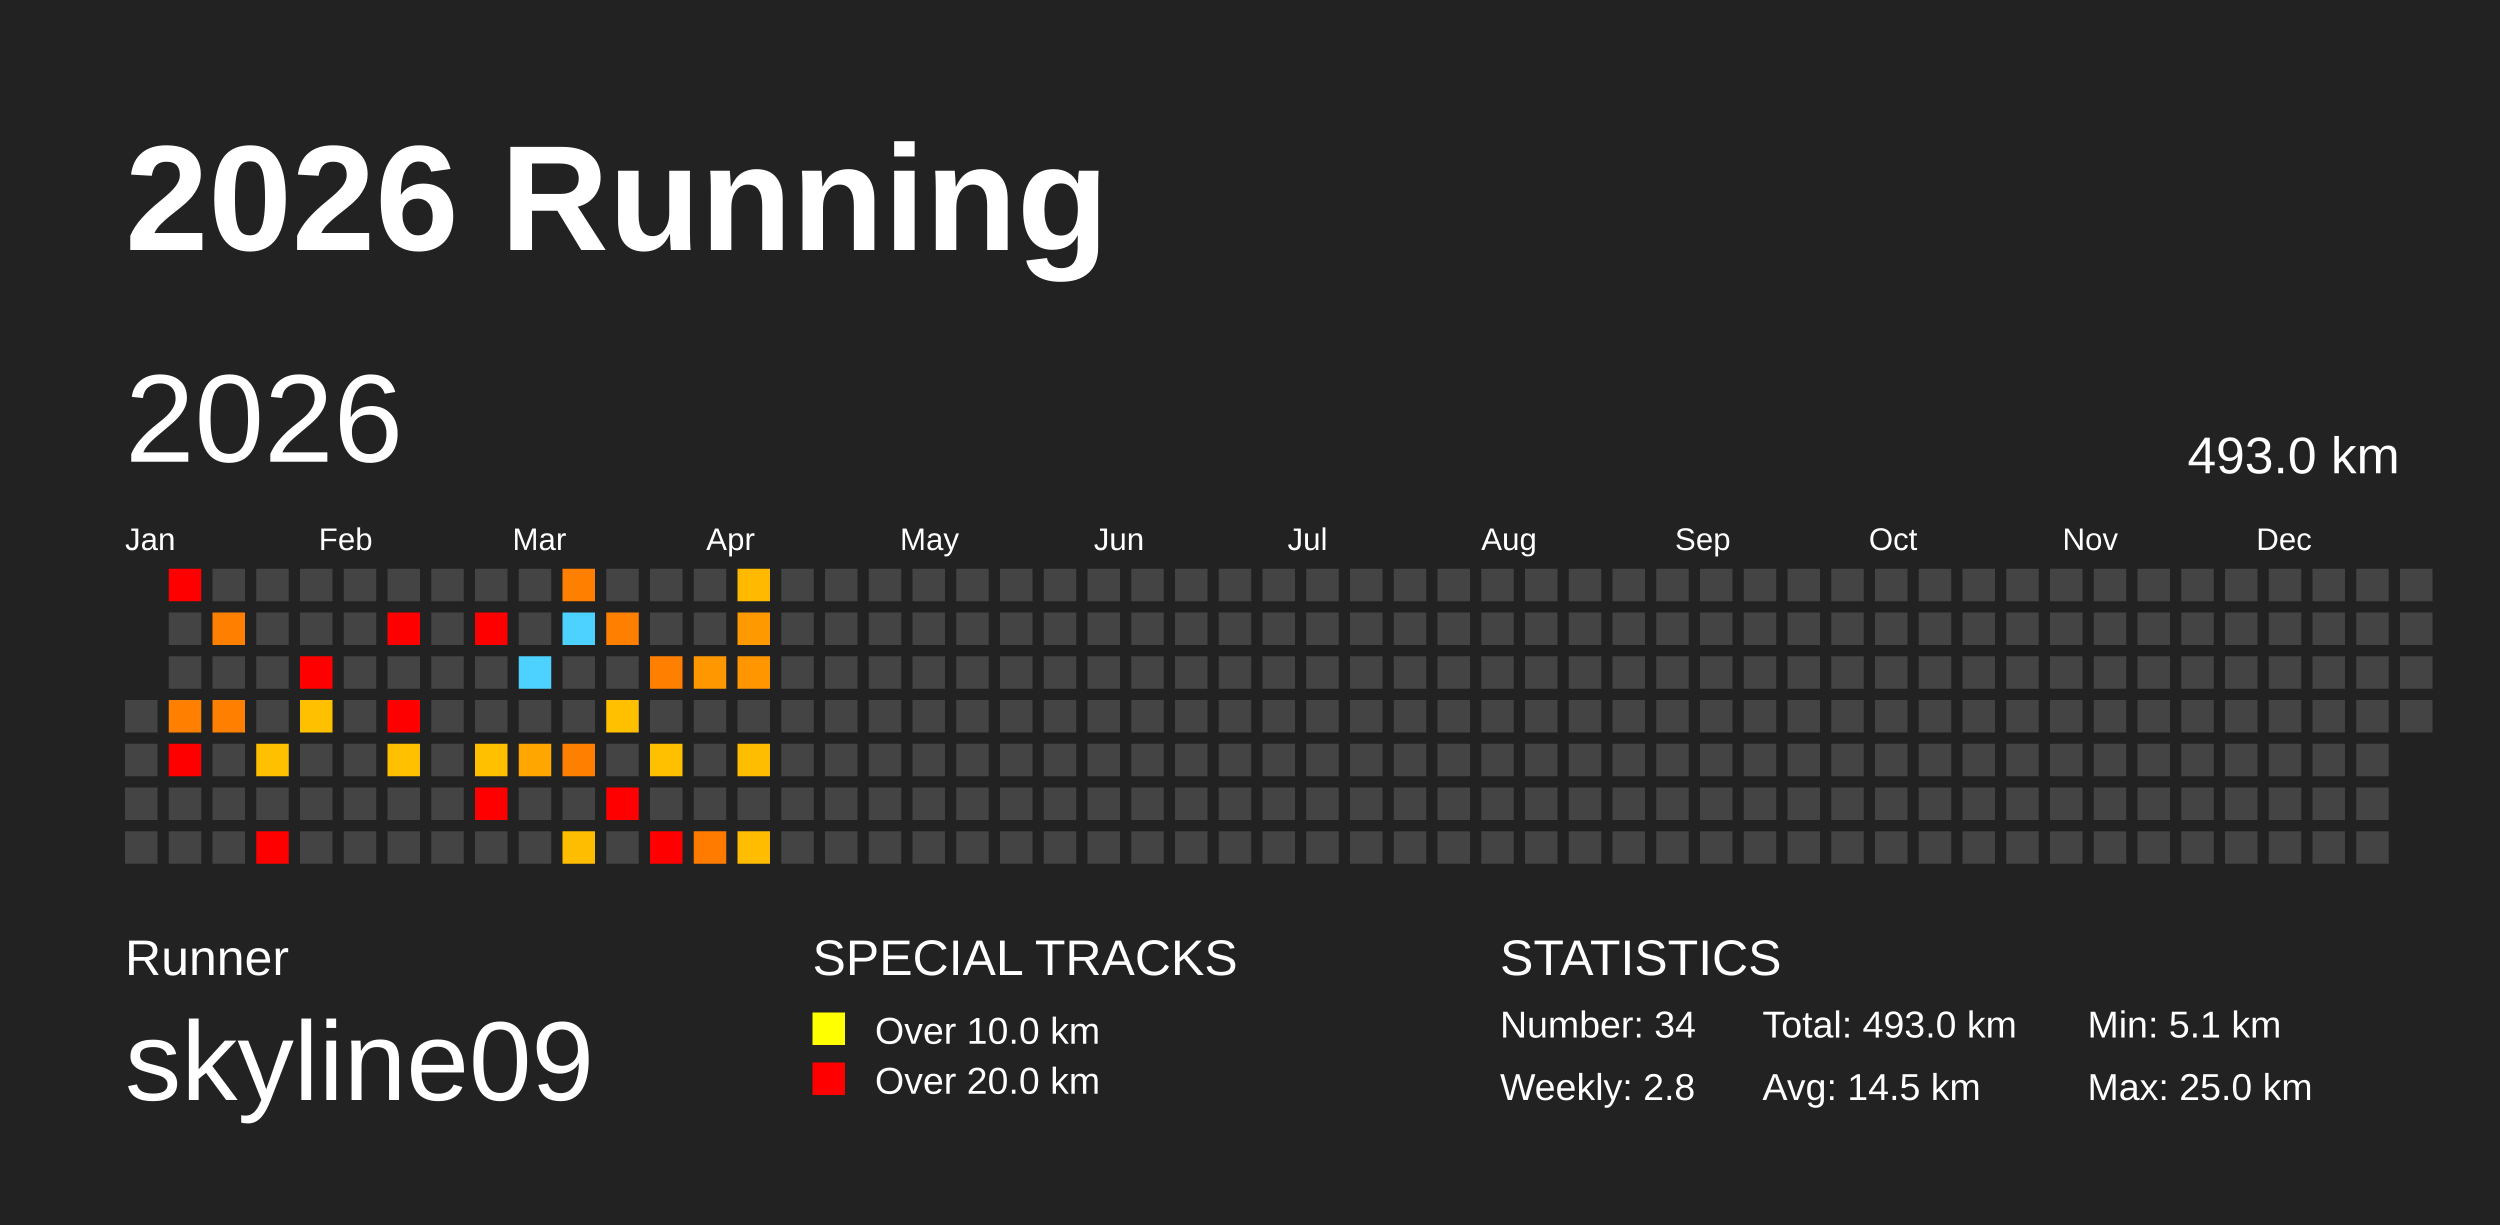
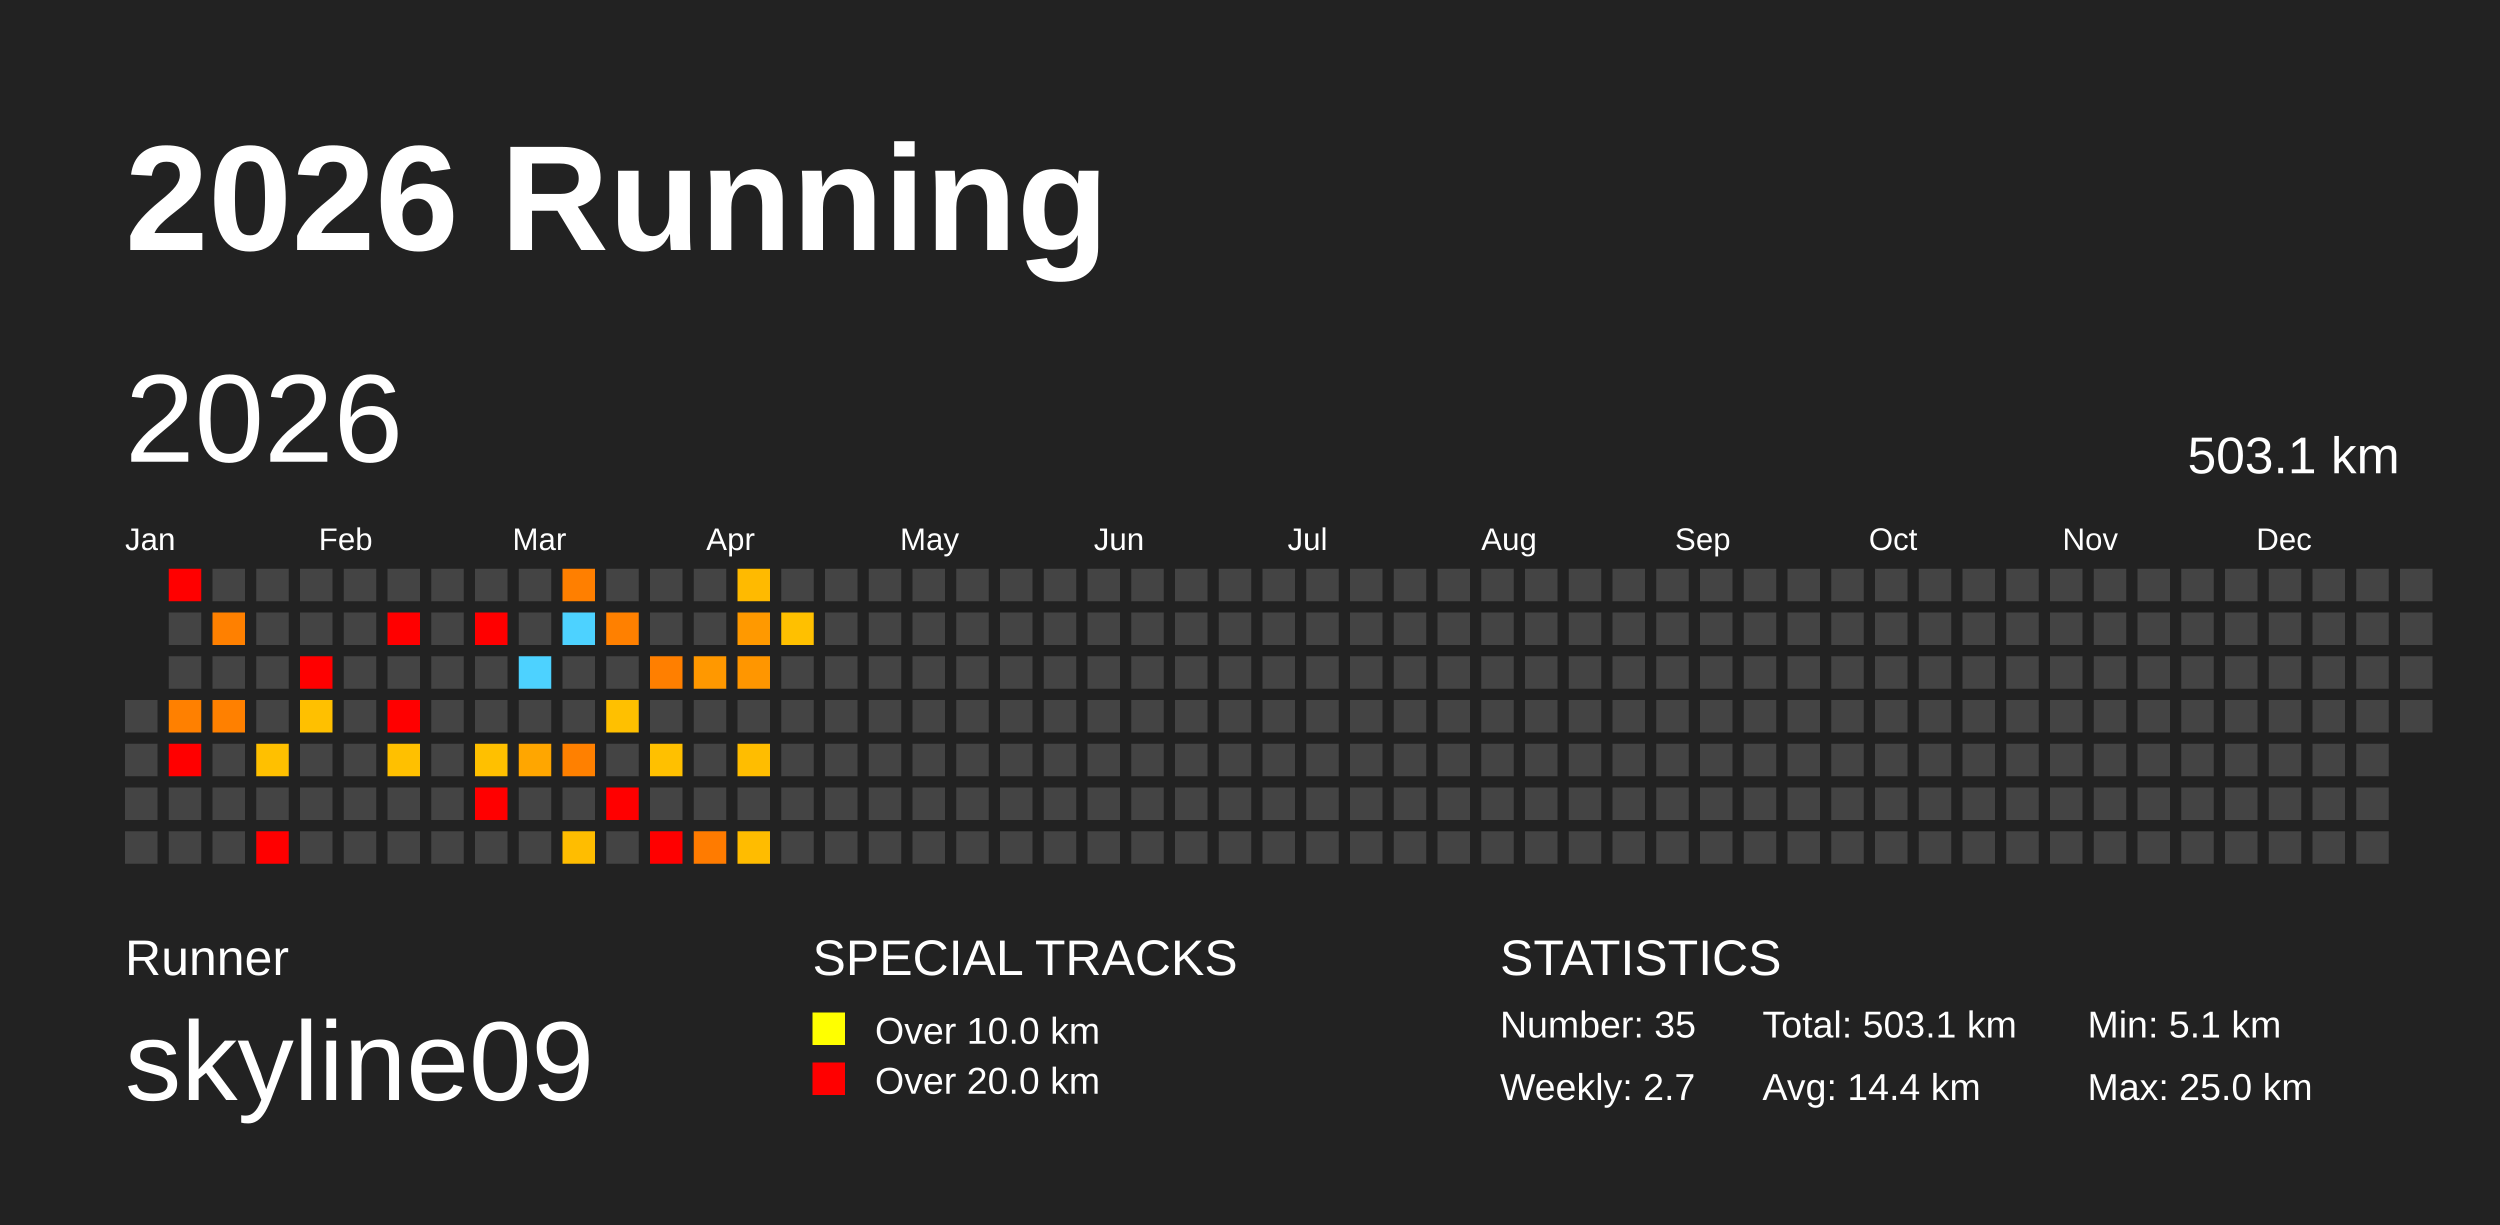
<svg xmlns="http://www.w3.org/2000/svg" baseProfile="full" height="98mm" version="1.1" viewBox="0,0,200,98" width="200mm">
  <defs />
  <rect fill="#222222" height="98" width="200" x="0" y="0" />
  <text fill="#FFFFFF" style="font-size:12px; font-family:Arial; font-weight:bold;" x="10" y="20">2026 Running</text>
  <text fill="#FFFFFF" style="font-size:4px; font-family:Arial" x="10" y="78">Runner</text>
  <text fill="#FFFFFF" style="font-size:9px; font-family:Arial" x="10" y="88">skyline09</text>
  <text fill="#FFFFFF" style="font-size:4px; font-family:Arial" x="65" y="78">SPECIAL TRACKS</text>
  <rect fill="yellow" height="2.6" width="2.6" x="65" y="81" />
  <text fill="#FFFFFF" style="font-size:3px; font-family:Arial" x="70" y="83.5">Over 10.0 km</text>
  <rect fill="red" height="2.6" width="2.6" x="65" y="85" />
  <text fill="#FFFFFF" style="font-size:3px; font-family:Arial" x="70" y="87.5">Over 20.0 km</text>
  <text fill="#FFFFFF" style="font-size:4px; font-family:Arial" x="120" y="78">STATISTICS</text>
-   <text fill="#FFFFFF" style="font-size:3px; font-family:Arial" x="120" y="83">Number: 34</text>
-   <text fill="#FFFFFF" style="font-size:3px; font-family:Arial" x="120" y="88">Weekly: 2.8</text>
-   <text fill="#FFFFFF" style="font-size:3px; font-family:Arial" x="141" y="83">Total: 493.0 km</text>
-   <text fill="#FFFFFF" style="font-size:3px; font-family:Arial" x="141" y="88">Avg: 14.5 km</text>
+   <text fill="#FFFFFF" style="font-size:3px; font-family:Arial" x="120" y="83">Number: 35</text>
+   <text fill="#FFFFFF" style="font-size:3px; font-family:Arial" x="120" y="88">Weekly: 2.7</text>
+   <text fill="#FFFFFF" style="font-size:3px; font-family:Arial" x="141" y="83">Total: 503.1 km</text>
+   <text fill="#FFFFFF" style="font-size:3px; font-family:Arial" x="141" y="88">Avg: 14.4 km</text>
  <text fill="#FFFFFF" style="font-size:3px; font-family:Arial" x="167" y="83">Min: 5.1 km</text>
  <text fill="#FFFFFF" style="font-size:3px; font-family:Arial" x="167" y="88">Max: 25.0 km</text>
  <text dominant-baseline="hanging" fill="#FFFFFF" style="font-size:10.0px; font-family:Arial;" x="10" y="30">2026</text>
-   <text dominant-baseline="hanging" fill="#FFFFFF" style="font-size:4.125px; font-family:Arial;" x="175" y="35">493.0 km</text>
+   <text dominant-baseline="hanging" fill="#FFFFFF" style="font-size:4.125px; font-family:Arial;" x="175" y="35">503.1 km</text>
  <text fill="#FFFFFF" style="font-size:2.5px; font-family:Arial" x="10.0" y="44">Jan</text>
  <text fill="#FFFFFF" style="font-size:2.5px; font-family:Arial" x="25.5" y="44">Feb</text>
  <text fill="#FFFFFF" style="font-size:2.5px; font-family:Arial" x="41.0" y="44">Mar</text>
  <text fill="#FFFFFF" style="font-size:2.5px; font-family:Arial" x="56.5" y="44">Apr</text>
  <text fill="#FFFFFF" style="font-size:2.5px; font-family:Arial" x="72.0" y="44">May</text>
  <text fill="#FFFFFF" style="font-size:2.5px; font-family:Arial" x="87.5" y="44">Jun</text>
  <text fill="#FFFFFF" style="font-size:2.5px; font-family:Arial" x="103.0" y="44">Jul</text>
  <text fill="#FFFFFF" style="font-size:2.5px; font-family:Arial" x="118.5" y="44">Aug</text>
  <text fill="#FFFFFF" style="font-size:2.5px; font-family:Arial" x="134.0" y="44">Sep</text>
  <text fill="#FFFFFF" style="font-size:2.5px; font-family:Arial" x="149.5" y="44">Oct</text>
  <text fill="#FFFFFF" style="font-size:2.5px; font-family:Arial" x="165.0" y="44">Nov</text>
  <text fill="#FFFFFF" style="font-size:2.5px; font-family:Arial" x="180.5" y="44">Dec</text>
  <rect fill="#444444" height="2.6" width="2.6" x="10.0" y="56.0" />
  <rect fill="#444444" height="2.6" width="2.6" x="10.0" y="59.5" />
  <rect fill="#444444" height="2.6" width="2.6" x="10.0" y="63.0" />
  <rect fill="#444444" height="2.6" width="2.6" x="10.0" y="66.5" />
  <rect fill="red" height="2.6" width="2.6" x="13.5" y="45.5" />
  <rect fill="#444444" height="2.6" width="2.6" x="13.5" y="49.0" />
  <rect fill="#444444" height="2.6" width="2.6" x="13.5" y="52.5" />
  <rect fill="#ff8000" height="2.6" width="2.6" x="13.5" y="56.0" />
  <rect fill="red" height="2.6" width="2.6" x="13.5" y="59.5" />
  <rect fill="#444444" height="2.6" width="2.6" x="13.5" y="63.0" />
  <rect fill="#444444" height="2.6" width="2.6" x="13.5" y="66.5" />
  <rect fill="#444444" height="2.6" width="2.6" x="17.0" y="45.5" />
  <rect fill="#ff8000" height="2.6" width="2.6" x="17.0" y="49.0" />
  <rect fill="#444444" height="2.6" width="2.6" x="17.0" y="52.5" />
  <rect fill="#ff8000" height="2.6" width="2.6" x="17.0" y="56.0" />
  <rect fill="#444444" height="2.6" width="2.6" x="17.0" y="59.5" />
  <rect fill="#444444" height="2.6" width="2.6" x="17.0" y="63.0" />
  <rect fill="#444444" height="2.6" width="2.6" x="17.0" y="66.5" />
  <rect fill="#444444" height="2.6" width="2.6" x="20.5" y="45.5" />
  <rect fill="#444444" height="2.6" width="2.6" x="20.5" y="49.0" />
  <rect fill="#444444" height="2.6" width="2.6" x="20.5" y="52.5" />
  <rect fill="#444444" height="2.6" width="2.6" x="20.5" y="56.0" />
  <rect fill="#ffc000" height="2.6" width="2.6" x="20.5" y="59.5" />
  <rect fill="#444444" height="2.6" width="2.6" x="20.5" y="63.0" />
  <rect fill="red" height="2.6" width="2.6" x="20.5" y="66.5" />
  <rect fill="#444444" height="2.6" width="2.6" x="24.0" y="45.5" />
  <rect fill="#444444" height="2.6" width="2.6" x="24.0" y="49.0" />
  <rect fill="red" height="2.6" width="2.6" x="24.0" y="52.5" />
  <rect fill="#ffc000" height="2.6" width="2.6" x="24.0" y="56.0" />
  <rect fill="#444444" height="2.6" width="2.6" x="24.0" y="59.5" />
  <rect fill="#444444" height="2.6" width="2.6" x="24.0" y="63.0" />
  <rect fill="#444444" height="2.6" width="2.6" x="24.0" y="66.5" />
  <rect fill="#444444" height="2.6" width="2.6" x="27.5" y="45.5" />
  <rect fill="#444444" height="2.6" width="2.6" x="27.5" y="49.0" />
  <rect fill="#444444" height="2.6" width="2.6" x="27.5" y="52.5" />
  <rect fill="#444444" height="2.6" width="2.6" x="27.5" y="56.0" />
  <rect fill="#444444" height="2.6" width="2.6" x="27.5" y="59.5" />
  <rect fill="#444444" height="2.6" width="2.6" x="27.5" y="63.0" />
  <rect fill="#444444" height="2.6" width="2.6" x="27.5" y="66.5" />
  <rect fill="#444444" height="2.6" width="2.6" x="31.0" y="45.5" />
  <rect fill="red" height="2.6" width="2.6" x="31.0" y="49.0" />
  <rect fill="#444444" height="2.6" width="2.6" x="31.0" y="52.5" />
  <rect fill="red" height="2.6" width="2.6" x="31.0" y="56.0" />
  <rect fill="#ffc000" height="2.6" width="2.6" x="31.0" y="59.5" />
  <rect fill="#444444" height="2.6" width="2.6" x="31.0" y="63.0" />
  <rect fill="#444444" height="2.6" width="2.6" x="31.0" y="66.5" />
  <rect fill="#444444" height="2.6" width="2.6" x="34.5" y="45.5" />
  <rect fill="#444444" height="2.6" width="2.6" x="34.5" y="49.0" />
  <rect fill="#444444" height="2.6" width="2.6" x="34.5" y="52.5" />
  <rect fill="#444444" height="2.6" width="2.6" x="34.5" y="56.0" />
  <rect fill="#444444" height="2.6" width="2.6" x="34.5" y="59.5" />
  <rect fill="#444444" height="2.6" width="2.6" x="34.5" y="63.0" />
  <rect fill="#444444" height="2.6" width="2.6" x="34.5" y="66.5" />
  <rect fill="#444444" height="2.6" width="2.6" x="38.0" y="45.5" />
  <rect fill="red" height="2.6" width="2.6" x="38.0" y="49.0" />
  <rect fill="#444444" height="2.6" width="2.6" x="38.0" y="52.5" />
  <rect fill="#444444" height="2.6" width="2.6" x="38.0" y="56.0" />
  <rect fill="#ffc000" height="2.6" width="2.6" x="38.0" y="59.5" />
  <rect fill="red" height="2.6" width="2.6" x="38.0" y="63.0" />
  <rect fill="#444444" height="2.6" width="2.6" x="38.0" y="66.5" />
  <rect fill="#444444" height="2.6" width="2.6" x="41.5" y="45.5" />
  <rect fill="#444444" height="2.6" width="2.6" x="41.5" y="49.0" />
  <rect fill="#4dd2ff" height="2.6" width="2.6" x="41.5" y="52.5" />
  <rect fill="#444444" height="2.6" width="2.6" x="41.5" y="56.0" />
  <rect fill="#ffa600" height="2.6" width="2.6" x="41.5" y="59.5" />
  <rect fill="#444444" height="2.6" width="2.6" x="41.5" y="63.0" />
  <rect fill="#444444" height="2.6" width="2.6" x="41.5" y="66.5" />
  <rect fill="#ff7f00" height="2.6" width="2.6" x="45.0" y="45.5" />
  <rect fill="#4dd2ff" height="2.6" width="2.6" x="45.0" y="49.0" />
  <rect fill="#444444" height="2.6" width="2.6" x="45.0" y="52.5" />
  <rect fill="#444444" height="2.6" width="2.6" x="45.0" y="56.0" />
  <rect fill="#ff8000" height="2.6" width="2.6" x="45.0" y="59.5" />
  <rect fill="#444444" height="2.6" width="2.6" x="45.0" y="63.0" />
  <rect fill="#ffbd00" height="2.6" width="2.6" x="45.0" y="66.5" />
  <rect fill="#444444" height="2.6" width="2.6" x="48.5" y="45.5" />
  <rect fill="#ff8000" height="2.6" width="2.6" x="48.5" y="49.0" />
  <rect fill="#444444" height="2.6" width="2.6" x="48.5" y="52.5" />
  <rect fill="#ffc000" height="2.6" width="2.6" x="48.5" y="56.0" />
  <rect fill="#444444" height="2.6" width="2.6" x="48.5" y="59.5" />
  <rect fill="red" height="2.6" width="2.6" x="48.5" y="63.0" />
  <rect fill="#444444" height="2.6" width="2.6" x="48.5" y="66.5" />
  <rect fill="#444444" height="2.6" width="2.6" x="52.0" y="45.5" />
  <rect fill="#444444" height="2.6" width="2.6" x="52.0" y="49.0" />
  <rect fill="#ff7f00" height="2.6" width="2.6" x="52.0" y="52.5" />
  <rect fill="#444444" height="2.6" width="2.6" x="52.0" y="56.0" />
  <rect fill="#ffc000" height="2.6" width="2.6" x="52.0" y="59.5" />
  <rect fill="#444444" height="2.6" width="2.6" x="52.0" y="63.0" />
  <rect fill="red" height="2.6" width="2.6" x="52.0" y="66.5" />
  <rect fill="#444444" height="2.6" width="2.6" x="55.5" y="45.5" />
  <rect fill="#444444" height="2.6" width="2.6" x="55.5" y="49.0" />
  <rect fill="#ff9800" height="2.6" width="2.6" x="55.5" y="52.5" />
  <rect fill="#444444" height="2.6" width="2.6" x="55.5" y="56.0" />
  <rect fill="#444444" height="2.6" width="2.6" x="55.5" y="59.5" />
  <rect fill="#444444" height="2.6" width="2.6" x="55.5" y="63.0" />
  <rect fill="#ff7b00" height="2.6" width="2.6" x="55.5" y="66.5" />
  <rect fill="#ffba00" height="2.6" width="2.6" x="59.0" y="45.5" />
  <rect fill="#ff9900" height="2.6" width="2.6" x="59.0" y="49.0" />
  <rect fill="#ff9600" height="2.6" width="2.6" x="59.0" y="52.5" />
  <rect fill="#444444" height="2.6" width="2.6" x="59.0" y="56.0" />
  <rect fill="#ffbd00" height="2.6" width="2.6" x="59.0" y="59.5" />
  <rect fill="#444444" height="2.6" width="2.6" x="59.0" y="63.0" />
  <rect fill="#ffbc00" height="2.6" width="2.6" x="59.0" y="66.5" />
  <rect fill="#444444" height="2.6" width="2.6" x="62.5" y="45.5" />
-   <rect fill="#444444" height="2.6" width="2.6" x="62.5" y="49.0" />
+   <rect fill="#ffc000" height="2.6" width="2.6" x="62.5" y="49.0" />
  <rect fill="#444444" height="2.6" width="2.6" x="62.5" y="52.5" />
  <rect fill="#444444" height="2.6" width="2.6" x="62.5" y="56.0" />
  <rect fill="#444444" height="2.6" width="2.6" x="62.5" y="59.5" />
  <rect fill="#444444" height="2.6" width="2.6" x="62.5" y="63.0" />
  <rect fill="#444444" height="2.6" width="2.6" x="62.5" y="66.5" />
  <rect fill="#444444" height="2.6" width="2.6" x="66.0" y="45.5" />
  <rect fill="#444444" height="2.6" width="2.6" x="66.0" y="49.0" />
  <rect fill="#444444" height="2.6" width="2.6" x="66.0" y="52.5" />
  <rect fill="#444444" height="2.6" width="2.6" x="66.0" y="56.0" />
  <rect fill="#444444" height="2.6" width="2.6" x="66.0" y="59.5" />
  <rect fill="#444444" height="2.6" width="2.6" x="66.0" y="63.0" />
  <rect fill="#444444" height="2.6" width="2.6" x="66.0" y="66.5" />
  <rect fill="#444444" height="2.6" width="2.6" x="69.5" y="45.5" />
  <rect fill="#444444" height="2.6" width="2.6" x="69.5" y="49.0" />
  <rect fill="#444444" height="2.6" width="2.6" x="69.5" y="52.5" />
  <rect fill="#444444" height="2.6" width="2.6" x="69.5" y="56.0" />
  <rect fill="#444444" height="2.6" width="2.6" x="69.5" y="59.5" />
  <rect fill="#444444" height="2.6" width="2.6" x="69.5" y="63.0" />
  <rect fill="#444444" height="2.6" width="2.6" x="69.5" y="66.5" />
  <rect fill="#444444" height="2.6" width="2.6" x="73.0" y="45.5" />
  <rect fill="#444444" height="2.6" width="2.6" x="73.0" y="49.0" />
  <rect fill="#444444" height="2.6" width="2.6" x="73.0" y="52.5" />
  <rect fill="#444444" height="2.6" width="2.6" x="73.0" y="56.0" />
  <rect fill="#444444" height="2.6" width="2.6" x="73.0" y="59.5" />
  <rect fill="#444444" height="2.6" width="2.6" x="73.0" y="63.0" />
  <rect fill="#444444" height="2.6" width="2.6" x="73.0" y="66.5" />
  <rect fill="#444444" height="2.6" width="2.6" x="76.5" y="45.5" />
  <rect fill="#444444" height="2.6" width="2.6" x="76.5" y="49.0" />
  <rect fill="#444444" height="2.6" width="2.6" x="76.5" y="52.5" />
  <rect fill="#444444" height="2.6" width="2.6" x="76.5" y="56.0" />
  <rect fill="#444444" height="2.6" width="2.6" x="76.5" y="59.5" />
  <rect fill="#444444" height="2.6" width="2.6" x="76.5" y="63.0" />
  <rect fill="#444444" height="2.6" width="2.6" x="76.5" y="66.5" />
  <rect fill="#444444" height="2.6" width="2.6" x="80.0" y="45.5" />
  <rect fill="#444444" height="2.6" width="2.6" x="80.0" y="49.0" />
  <rect fill="#444444" height="2.6" width="2.6" x="80.0" y="52.5" />
  <rect fill="#444444" height="2.6" width="2.6" x="80.0" y="56.0" />
  <rect fill="#444444" height="2.6" width="2.6" x="80.0" y="59.5" />
  <rect fill="#444444" height="2.6" width="2.6" x="80.0" y="63.0" />
  <rect fill="#444444" height="2.6" width="2.6" x="80.0" y="66.5" />
  <rect fill="#444444" height="2.6" width="2.6" x="83.5" y="45.5" />
  <rect fill="#444444" height="2.6" width="2.6" x="83.5" y="49.0" />
  <rect fill="#444444" height="2.6" width="2.6" x="83.5" y="52.5" />
  <rect fill="#444444" height="2.6" width="2.6" x="83.5" y="56.0" />
  <rect fill="#444444" height="2.6" width="2.6" x="83.5" y="59.5" />
  <rect fill="#444444" height="2.6" width="2.6" x="83.5" y="63.0" />
  <rect fill="#444444" height="2.6" width="2.6" x="83.5" y="66.5" />
  <rect fill="#444444" height="2.6" width="2.6" x="87.0" y="45.5" />
  <rect fill="#444444" height="2.6" width="2.6" x="87.0" y="49.0" />
  <rect fill="#444444" height="2.6" width="2.6" x="87.0" y="52.5" />
  <rect fill="#444444" height="2.6" width="2.6" x="87.0" y="56.0" />
  <rect fill="#444444" height="2.6" width="2.6" x="87.0" y="59.5" />
  <rect fill="#444444" height="2.6" width="2.6" x="87.0" y="63.0" />
  <rect fill="#444444" height="2.6" width="2.6" x="87.0" y="66.5" />
  <rect fill="#444444" height="2.6" width="2.6" x="90.5" y="45.5" />
  <rect fill="#444444" height="2.6" width="2.6" x="90.5" y="49.0" />
  <rect fill="#444444" height="2.6" width="2.6" x="90.5" y="52.5" />
  <rect fill="#444444" height="2.6" width="2.6" x="90.5" y="56.0" />
  <rect fill="#444444" height="2.6" width="2.6" x="90.5" y="59.5" />
  <rect fill="#444444" height="2.6" width="2.6" x="90.5" y="63.0" />
  <rect fill="#444444" height="2.6" width="2.6" x="90.5" y="66.5" />
  <rect fill="#444444" height="2.6" width="2.6" x="94.0" y="45.5" />
  <rect fill="#444444" height="2.6" width="2.6" x="94.0" y="49.0" />
  <rect fill="#444444" height="2.6" width="2.6" x="94.0" y="52.5" />
  <rect fill="#444444" height="2.6" width="2.6" x="94.0" y="56.0" />
  <rect fill="#444444" height="2.6" width="2.6" x="94.0" y="59.5" />
  <rect fill="#444444" height="2.6" width="2.6" x="94.0" y="63.0" />
  <rect fill="#444444" height="2.6" width="2.6" x="94.0" y="66.5" />
  <rect fill="#444444" height="2.6" width="2.6" x="97.5" y="45.5" />
  <rect fill="#444444" height="2.6" width="2.6" x="97.5" y="49.0" />
  <rect fill="#444444" height="2.6" width="2.6" x="97.5" y="52.5" />
  <rect fill="#444444" height="2.6" width="2.6" x="97.5" y="56.0" />
  <rect fill="#444444" height="2.6" width="2.6" x="97.5" y="59.5" />
  <rect fill="#444444" height="2.6" width="2.6" x="97.5" y="63.0" />
  <rect fill="#444444" height="2.6" width="2.6" x="97.5" y="66.5" />
  <rect fill="#444444" height="2.6" width="2.6" x="101.0" y="45.5" />
  <rect fill="#444444" height="2.6" width="2.6" x="101.0" y="49.0" />
  <rect fill="#444444" height="2.6" width="2.6" x="101.0" y="52.5" />
  <rect fill="#444444" height="2.6" width="2.6" x="101.0" y="56.0" />
  <rect fill="#444444" height="2.6" width="2.6" x="101.0" y="59.5" />
  <rect fill="#444444" height="2.6" width="2.6" x="101.0" y="63.0" />
  <rect fill="#444444" height="2.6" width="2.6" x="101.0" y="66.5" />
  <rect fill="#444444" height="2.6" width="2.6" x="104.5" y="45.5" />
  <rect fill="#444444" height="2.6" width="2.6" x="104.5" y="49.0" />
  <rect fill="#444444" height="2.6" width="2.6" x="104.5" y="52.5" />
  <rect fill="#444444" height="2.6" width="2.6" x="104.5" y="56.0" />
  <rect fill="#444444" height="2.6" width="2.6" x="104.5" y="59.5" />
  <rect fill="#444444" height="2.6" width="2.6" x="104.5" y="63.0" />
  <rect fill="#444444" height="2.6" width="2.6" x="104.5" y="66.5" />
  <rect fill="#444444" height="2.6" width="2.6" x="108.0" y="45.5" />
  <rect fill="#444444" height="2.6" width="2.6" x="108.0" y="49.0" />
  <rect fill="#444444" height="2.6" width="2.6" x="108.0" y="52.5" />
  <rect fill="#444444" height="2.6" width="2.6" x="108.0" y="56.0" />
  <rect fill="#444444" height="2.6" width="2.6" x="108.0" y="59.5" />
  <rect fill="#444444" height="2.6" width="2.6" x="108.0" y="63.0" />
  <rect fill="#444444" height="2.6" width="2.6" x="108.0" y="66.5" />
  <rect fill="#444444" height="2.6" width="2.6" x="111.5" y="45.5" />
  <rect fill="#444444" height="2.6" width="2.6" x="111.5" y="49.0" />
  <rect fill="#444444" height="2.6" width="2.6" x="111.5" y="52.5" />
  <rect fill="#444444" height="2.6" width="2.6" x="111.5" y="56.0" />
  <rect fill="#444444" height="2.6" width="2.6" x="111.5" y="59.5" />
  <rect fill="#444444" height="2.6" width="2.6" x="111.5" y="63.0" />
  <rect fill="#444444" height="2.6" width="2.6" x="111.5" y="66.5" />
  <rect fill="#444444" height="2.6" width="2.6" x="115.0" y="45.5" />
  <rect fill="#444444" height="2.6" width="2.6" x="115.0" y="49.0" />
  <rect fill="#444444" height="2.6" width="2.6" x="115.0" y="52.5" />
  <rect fill="#444444" height="2.6" width="2.6" x="115.0" y="56.0" />
  <rect fill="#444444" height="2.6" width="2.6" x="115.0" y="59.5" />
  <rect fill="#444444" height="2.6" width="2.6" x="115.0" y="63.0" />
  <rect fill="#444444" height="2.6" width="2.6" x="115.0" y="66.5" />
  <rect fill="#444444" height="2.6" width="2.6" x="118.5" y="45.5" />
  <rect fill="#444444" height="2.6" width="2.6" x="118.5" y="49.0" />
  <rect fill="#444444" height="2.6" width="2.6" x="118.5" y="52.5" />
  <rect fill="#444444" height="2.6" width="2.6" x="118.5" y="56.0" />
  <rect fill="#444444" height="2.6" width="2.6" x="118.5" y="59.5" />
  <rect fill="#444444" height="2.6" width="2.6" x="118.5" y="63.0" />
  <rect fill="#444444" height="2.6" width="2.6" x="118.5" y="66.5" />
  <rect fill="#444444" height="2.6" width="2.6" x="122.0" y="45.5" />
  <rect fill="#444444" height="2.6" width="2.6" x="122.0" y="49.0" />
  <rect fill="#444444" height="2.6" width="2.6" x="122.0" y="52.5" />
  <rect fill="#444444" height="2.6" width="2.6" x="122.0" y="56.0" />
  <rect fill="#444444" height="2.6" width="2.6" x="122.0" y="59.5" />
  <rect fill="#444444" height="2.6" width="2.6" x="122.0" y="63.0" />
  <rect fill="#444444" height="2.6" width="2.6" x="122.0" y="66.5" />
  <rect fill="#444444" height="2.6" width="2.6" x="125.5" y="45.5" />
  <rect fill="#444444" height="2.6" width="2.6" x="125.5" y="49.0" />
  <rect fill="#444444" height="2.6" width="2.6" x="125.5" y="52.5" />
  <rect fill="#444444" height="2.6" width="2.6" x="125.5" y="56.0" />
  <rect fill="#444444" height="2.6" width="2.6" x="125.5" y="59.5" />
  <rect fill="#444444" height="2.6" width="2.6" x="125.5" y="63.0" />
  <rect fill="#444444" height="2.6" width="2.6" x="125.5" y="66.5" />
  <rect fill="#444444" height="2.6" width="2.6" x="129.0" y="45.5" />
  <rect fill="#444444" height="2.6" width="2.6" x="129.0" y="49.0" />
  <rect fill="#444444" height="2.6" width="2.6" x="129.0" y="52.5" />
  <rect fill="#444444" height="2.6" width="2.6" x="129.0" y="56.0" />
  <rect fill="#444444" height="2.6" width="2.6" x="129.0" y="59.5" />
  <rect fill="#444444" height="2.6" width="2.6" x="129.0" y="63.0" />
  <rect fill="#444444" height="2.6" width="2.6" x="129.0" y="66.5" />
  <rect fill="#444444" height="2.6" width="2.6" x="132.5" y="45.5" />
  <rect fill="#444444" height="2.6" width="2.6" x="132.5" y="49.0" />
  <rect fill="#444444" height="2.6" width="2.6" x="132.5" y="52.5" />
  <rect fill="#444444" height="2.6" width="2.6" x="132.5" y="56.0" />
  <rect fill="#444444" height="2.6" width="2.6" x="132.5" y="59.5" />
  <rect fill="#444444" height="2.6" width="2.6" x="132.5" y="63.0" />
  <rect fill="#444444" height="2.6" width="2.6" x="132.5" y="66.5" />
  <rect fill="#444444" height="2.6" width="2.6" x="136.0" y="45.5" />
  <rect fill="#444444" height="2.6" width="2.6" x="136.0" y="49.0" />
  <rect fill="#444444" height="2.6" width="2.6" x="136.0" y="52.5" />
  <rect fill="#444444" height="2.6" width="2.6" x="136.0" y="56.0" />
  <rect fill="#444444" height="2.6" width="2.6" x="136.0" y="59.5" />
  <rect fill="#444444" height="2.6" width="2.6" x="136.0" y="63.0" />
  <rect fill="#444444" height="2.6" width="2.6" x="136.0" y="66.5" />
  <rect fill="#444444" height="2.6" width="2.6" x="139.5" y="45.5" />
  <rect fill="#444444" height="2.6" width="2.6" x="139.5" y="49.0" />
  <rect fill="#444444" height="2.6" width="2.6" x="139.5" y="52.5" />
  <rect fill="#444444" height="2.6" width="2.6" x="139.5" y="56.0" />
  <rect fill="#444444" height="2.6" width="2.6" x="139.5" y="59.5" />
  <rect fill="#444444" height="2.6" width="2.6" x="139.5" y="63.0" />
  <rect fill="#444444" height="2.6" width="2.6" x="139.5" y="66.5" />
  <rect fill="#444444" height="2.6" width="2.6" x="143.0" y="45.5" />
  <rect fill="#444444" height="2.6" width="2.6" x="143.0" y="49.0" />
  <rect fill="#444444" height="2.6" width="2.6" x="143.0" y="52.5" />
  <rect fill="#444444" height="2.6" width="2.6" x="143.0" y="56.0" />
  <rect fill="#444444" height="2.6" width="2.6" x="143.0" y="59.5" />
  <rect fill="#444444" height="2.6" width="2.6" x="143.0" y="63.0" />
  <rect fill="#444444" height="2.6" width="2.6" x="143.0" y="66.5" />
  <rect fill="#444444" height="2.6" width="2.6" x="146.5" y="45.5" />
  <rect fill="#444444" height="2.6" width="2.6" x="146.5" y="49.0" />
  <rect fill="#444444" height="2.6" width="2.6" x="146.5" y="52.5" />
  <rect fill="#444444" height="2.6" width="2.6" x="146.5" y="56.0" />
  <rect fill="#444444" height="2.6" width="2.6" x="146.5" y="59.5" />
  <rect fill="#444444" height="2.6" width="2.6" x="146.5" y="63.0" />
  <rect fill="#444444" height="2.6" width="2.6" x="146.5" y="66.5" />
  <rect fill="#444444" height="2.6" width="2.6" x="150.0" y="45.5" />
  <rect fill="#444444" height="2.6" width="2.6" x="150.0" y="49.0" />
  <rect fill="#444444" height="2.6" width="2.6" x="150.0" y="52.5" />
  <rect fill="#444444" height="2.6" width="2.6" x="150.0" y="56.0" />
  <rect fill="#444444" height="2.6" width="2.6" x="150.0" y="59.5" />
  <rect fill="#444444" height="2.6" width="2.6" x="150.0" y="63.0" />
  <rect fill="#444444" height="2.6" width="2.6" x="150.0" y="66.5" />
  <rect fill="#444444" height="2.6" width="2.6" x="153.5" y="45.5" />
  <rect fill="#444444" height="2.6" width="2.6" x="153.5" y="49.0" />
  <rect fill="#444444" height="2.6" width="2.6" x="153.5" y="52.5" />
  <rect fill="#444444" height="2.6" width="2.6" x="153.5" y="56.0" />
  <rect fill="#444444" height="2.6" width="2.6" x="153.5" y="59.5" />
  <rect fill="#444444" height="2.6" width="2.6" x="153.5" y="63.0" />
  <rect fill="#444444" height="2.6" width="2.6" x="153.5" y="66.5" />
  <rect fill="#444444" height="2.6" width="2.6" x="157.0" y="45.5" />
  <rect fill="#444444" height="2.6" width="2.6" x="157.0" y="49.0" />
  <rect fill="#444444" height="2.6" width="2.6" x="157.0" y="52.5" />
  <rect fill="#444444" height="2.6" width="2.6" x="157.0" y="56.0" />
  <rect fill="#444444" height="2.6" width="2.6" x="157.0" y="59.5" />
  <rect fill="#444444" height="2.6" width="2.6" x="157.0" y="63.0" />
  <rect fill="#444444" height="2.6" width="2.6" x="157.0" y="66.5" />
  <rect fill="#444444" height="2.6" width="2.6" x="160.5" y="45.5" />
  <rect fill="#444444" height="2.6" width="2.6" x="160.5" y="49.0" />
  <rect fill="#444444" height="2.6" width="2.6" x="160.5" y="52.5" />
  <rect fill="#444444" height="2.6" width="2.6" x="160.5" y="56.0" />
  <rect fill="#444444" height="2.6" width="2.6" x="160.5" y="59.5" />
  <rect fill="#444444" height="2.6" width="2.6" x="160.5" y="63.0" />
  <rect fill="#444444" height="2.6" width="2.6" x="160.5" y="66.5" />
  <rect fill="#444444" height="2.6" width="2.6" x="164.0" y="45.5" />
  <rect fill="#444444" height="2.6" width="2.6" x="164.0" y="49.0" />
  <rect fill="#444444" height="2.6" width="2.6" x="164.0" y="52.5" />
  <rect fill="#444444" height="2.6" width="2.6" x="164.0" y="56.0" />
  <rect fill="#444444" height="2.6" width="2.6" x="164.0" y="59.5" />
  <rect fill="#444444" height="2.6" width="2.6" x="164.0" y="63.0" />
  <rect fill="#444444" height="2.6" width="2.6" x="164.0" y="66.5" />
  <rect fill="#444444" height="2.6" width="2.6" x="167.5" y="45.5" />
  <rect fill="#444444" height="2.6" width="2.6" x="167.5" y="49.0" />
  <rect fill="#444444" height="2.6" width="2.6" x="167.5" y="52.5" />
  <rect fill="#444444" height="2.6" width="2.6" x="167.5" y="56.0" />
  <rect fill="#444444" height="2.6" width="2.6" x="167.5" y="59.5" />
  <rect fill="#444444" height="2.6" width="2.6" x="167.5" y="63.0" />
  <rect fill="#444444" height="2.6" width="2.6" x="167.5" y="66.5" />
  <rect fill="#444444" height="2.6" width="2.6" x="171.0" y="45.5" />
  <rect fill="#444444" height="2.6" width="2.6" x="171.0" y="49.0" />
  <rect fill="#444444" height="2.6" width="2.6" x="171.0" y="52.5" />
  <rect fill="#444444" height="2.6" width="2.6" x="171.0" y="56.0" />
  <rect fill="#444444" height="2.6" width="2.6" x="171.0" y="59.5" />
  <rect fill="#444444" height="2.6" width="2.6" x="171.0" y="63.0" />
  <rect fill="#444444" height="2.6" width="2.6" x="171.0" y="66.5" />
  <rect fill="#444444" height="2.6" width="2.6" x="174.5" y="45.5" />
  <rect fill="#444444" height="2.6" width="2.6" x="174.5" y="49.0" />
  <rect fill="#444444" height="2.6" width="2.6" x="174.5" y="52.5" />
  <rect fill="#444444" height="2.6" width="2.6" x="174.5" y="56.0" />
  <rect fill="#444444" height="2.6" width="2.6" x="174.5" y="59.5" />
  <rect fill="#444444" height="2.6" width="2.6" x="174.5" y="63.0" />
  <rect fill="#444444" height="2.6" width="2.6" x="174.5" y="66.5" />
  <rect fill="#444444" height="2.6" width="2.6" x="178.0" y="45.5" />
  <rect fill="#444444" height="2.6" width="2.6" x="178.0" y="49.0" />
  <rect fill="#444444" height="2.6" width="2.6" x="178.0" y="52.5" />
  <rect fill="#444444" height="2.6" width="2.6" x="178.0" y="56.0" />
  <rect fill="#444444" height="2.6" width="2.6" x="178.0" y="59.5" />
  <rect fill="#444444" height="2.6" width="2.6" x="178.0" y="63.0" />
  <rect fill="#444444" height="2.6" width="2.6" x="178.0" y="66.5" />
  <rect fill="#444444" height="2.6" width="2.6" x="181.5" y="45.5" />
  <rect fill="#444444" height="2.6" width="2.6" x="181.5" y="49.0" />
  <rect fill="#444444" height="2.6" width="2.6" x="181.5" y="52.5" />
  <rect fill="#444444" height="2.6" width="2.6" x="181.5" y="56.0" />
  <rect fill="#444444" height="2.6" width="2.6" x="181.5" y="59.5" />
  <rect fill="#444444" height="2.6" width="2.6" x="181.5" y="63.0" />
  <rect fill="#444444" height="2.6" width="2.6" x="181.5" y="66.5" />
  <rect fill="#444444" height="2.6" width="2.6" x="185.0" y="45.5" />
  <rect fill="#444444" height="2.6" width="2.6" x="185.0" y="49.0" />
  <rect fill="#444444" height="2.6" width="2.6" x="185.0" y="52.5" />
  <rect fill="#444444" height="2.6" width="2.6" x="185.0" y="56.0" />
  <rect fill="#444444" height="2.6" width="2.6" x="185.0" y="59.5" />
  <rect fill="#444444" height="2.6" width="2.6" x="185.0" y="63.0" />
  <rect fill="#444444" height="2.6" width="2.6" x="185.0" y="66.5" />
  <rect fill="#444444" height="2.6" width="2.6" x="188.5" y="45.5" />
  <rect fill="#444444" height="2.6" width="2.6" x="188.5" y="49.0" />
  <rect fill="#444444" height="2.6" width="2.6" x="188.5" y="52.5" />
  <rect fill="#444444" height="2.6" width="2.6" x="188.5" y="56.0" />
  <rect fill="#444444" height="2.6" width="2.6" x="188.5" y="59.5" />
  <rect fill="#444444" height="2.6" width="2.6" x="188.5" y="63.0" />
  <rect fill="#444444" height="2.6" width="2.6" x="188.5" y="66.5" />
  <rect fill="#444444" height="2.6" width="2.6" x="192.0" y="45.5" />
  <rect fill="#444444" height="2.6" width="2.6" x="192.0" y="49.0" />
  <rect fill="#444444" height="2.6" width="2.6" x="192.0" y="52.5" />
  <rect fill="#444444" height="2.6" width="2.6" x="192.0" y="56.0" />
</svg>
